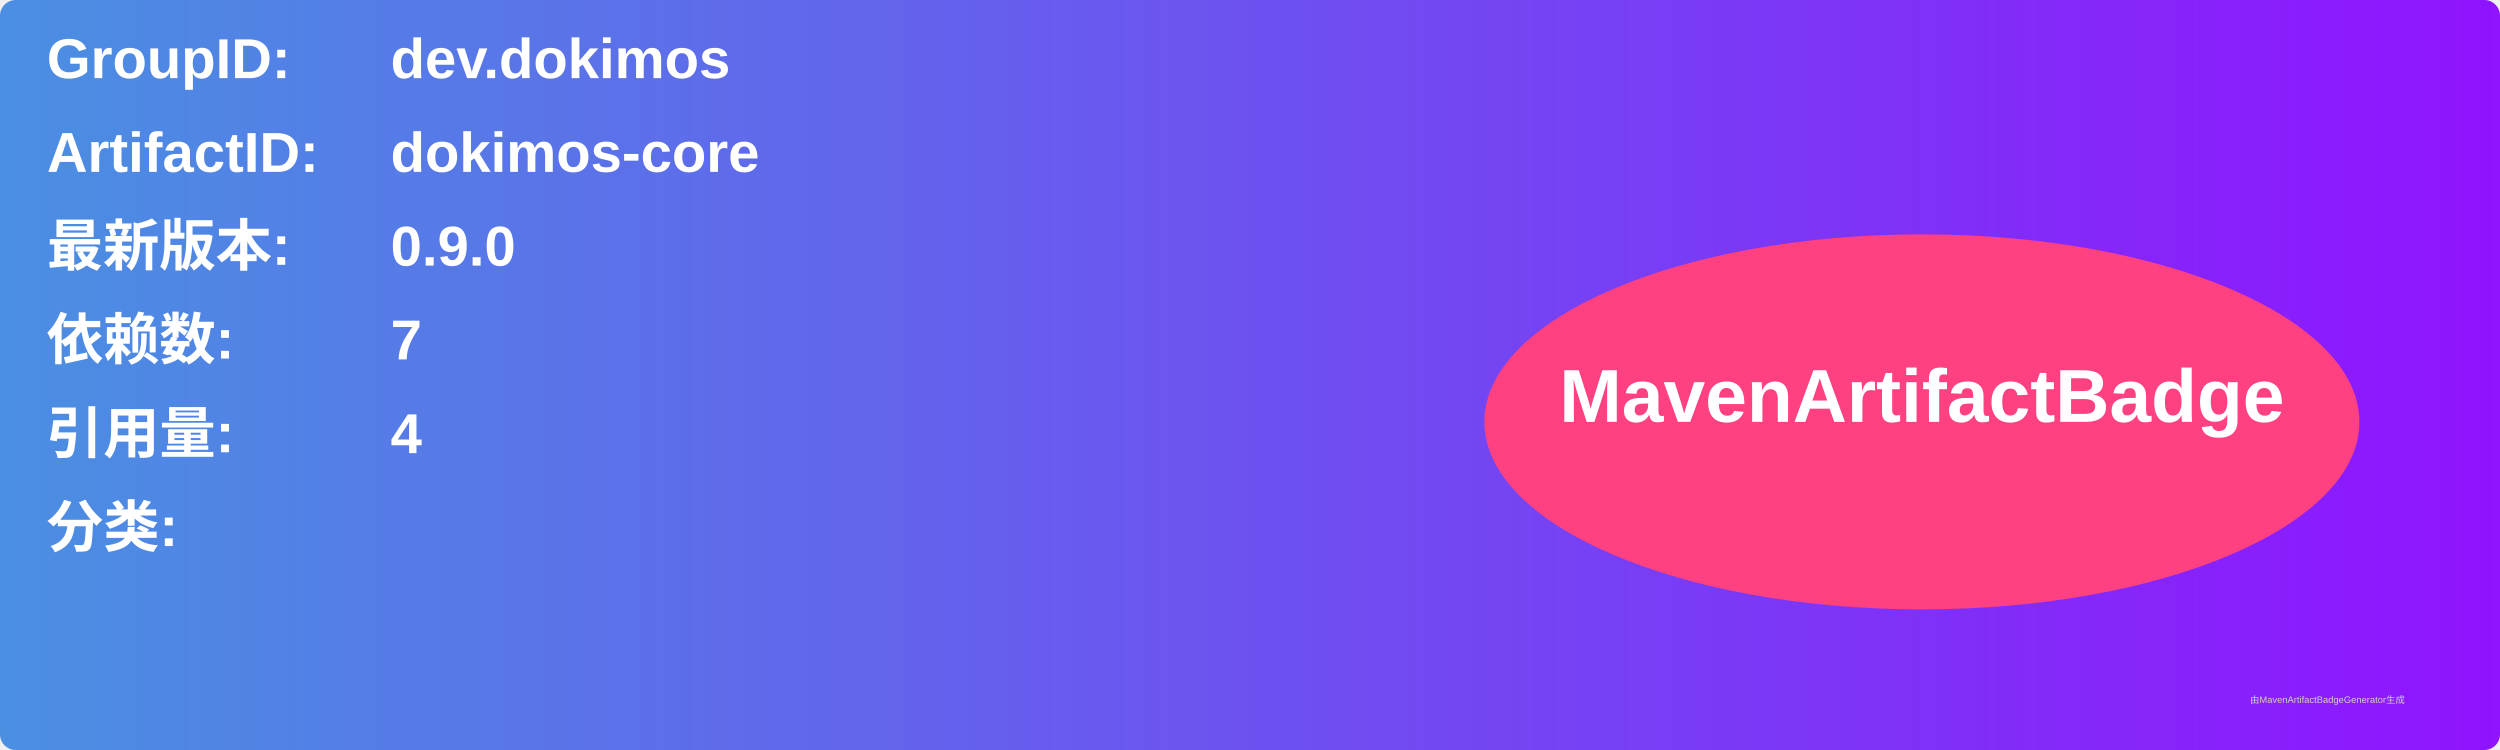
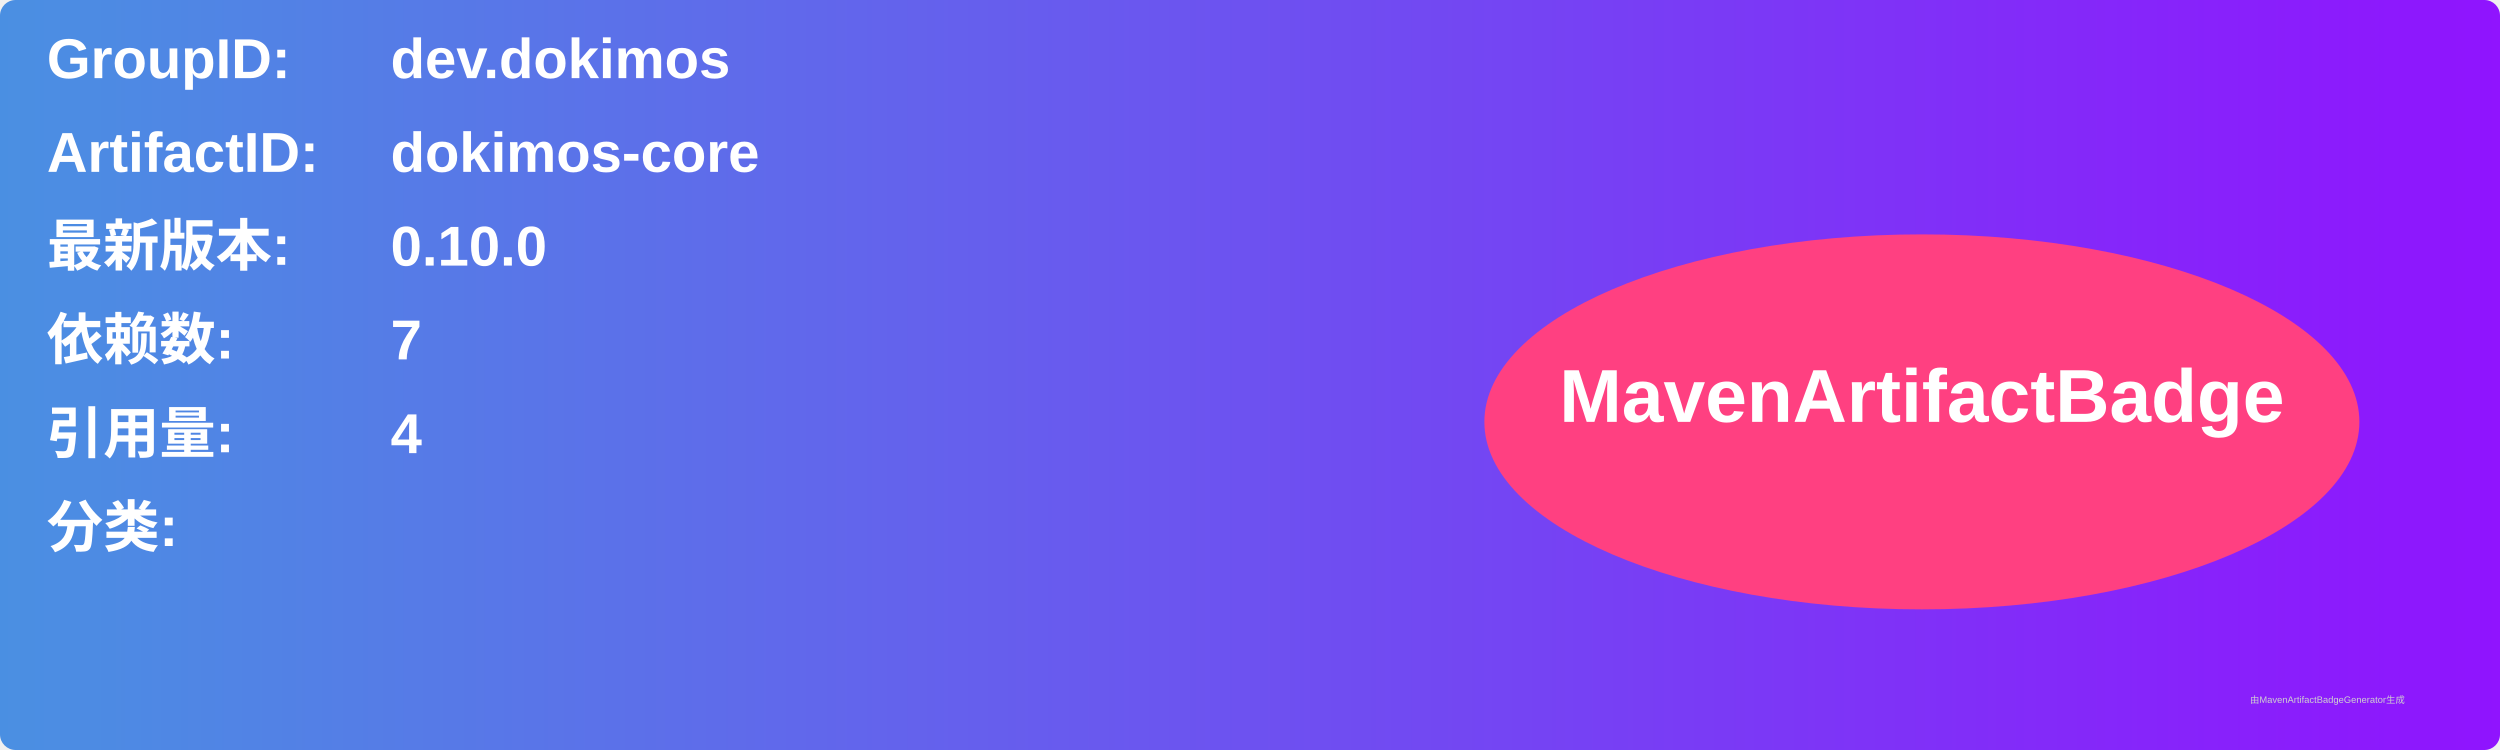
<svg xmlns="http://www.w3.org/2000/svg" width="800" height="240" viewBox="0 0 800 240">
  <linearGradient id="grad" x1="0%" y1="0%" x2="100%" y2="0%">
    <stop offset="0%" stop-color="#4a90e2" />
    <stop offset="100%" stop-color="#9013fe" />
  </linearGradient>
  <rect width="100%" height="100%" rx="5" ry="5" fill="url(#grad)" />
  <g transform="translate(15, 15)">
    <text x="0" y="10" font-family="Arial" font-size="18" fill="white" font-weight="bold" width="260">GroupID:</text>
    <text x="110" y="10" font-family="Arial" font-size="18" fill="white" font-weight="bold" width="460">dev.dokimos</text>
    <text x="0" y="40" font-family="Arial" font-size="18" fill="white" font-weight="bold" width="260">ArtifactID:</text>
    <text x="110" y="40" font-family="Arial" font-size="18" fill="white" font-weight="bold" width="460">dokimos-core</text>
    <text x="0" y="70" font-family="Arial" font-size="18" fill="white" font-weight="bold">最新版本:</text>
    <text x="110" y="70" font-family="Arial" font-size="18" fill="white" font-weight="bold">
-       <tspan font-weight="bold">0.9.0</tspan>
+       <tspan font-weight="bold">0.10.0</tspan>
    </text>
    <text x="0" y="100" font-family="Arial" font-size="18" fill="white" font-weight="bold">依赖数: </text>
    <text x="110" y="100" font-family="Arial" font-size="18" fill="white">
      <tspan font-weight="bold">7</tspan>
    </text>
    <text x="0" y="130" font-family="Arial" font-size="18" fill="white" font-weight="bold">引用量: </text>
    <text x="110" y="130" font-family="Arial" font-size="18" fill="white">
      <tspan font-weight="bold">4</tspan>
    </text>
    <text x="0" y="160" font-family="Arial" font-size="18" fill="white" font-weight="bold">分类:</text>
    <text x="10" y="190" font-family="Arial" font-size="10" fill="white">
      <tspan font-weight="bold" />
    </text>
    <ellipse cx="600" cy="120" rx="140" ry="60" fill="#ff4081" />
    <text x="600" y="120" text-anchor="middle" font-family="Arial" font-size="24" fill="white" font-weight="bold">MavenArtifactBadge</text>
  </g>
  <text x="720" y="225" font-family="Arial" font-size="3" fill="#d0d0d0">由MavenArtifactBadgeGenerator生成</text>
</svg>
